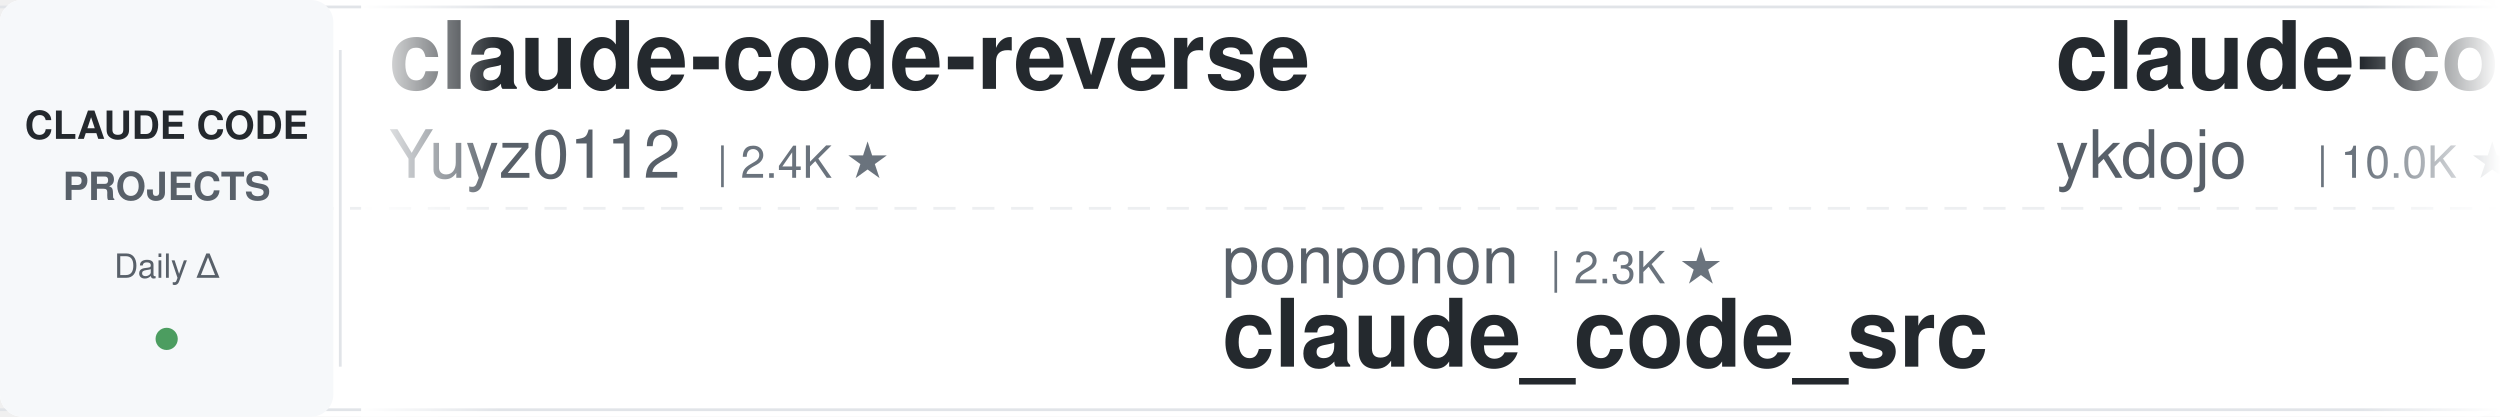
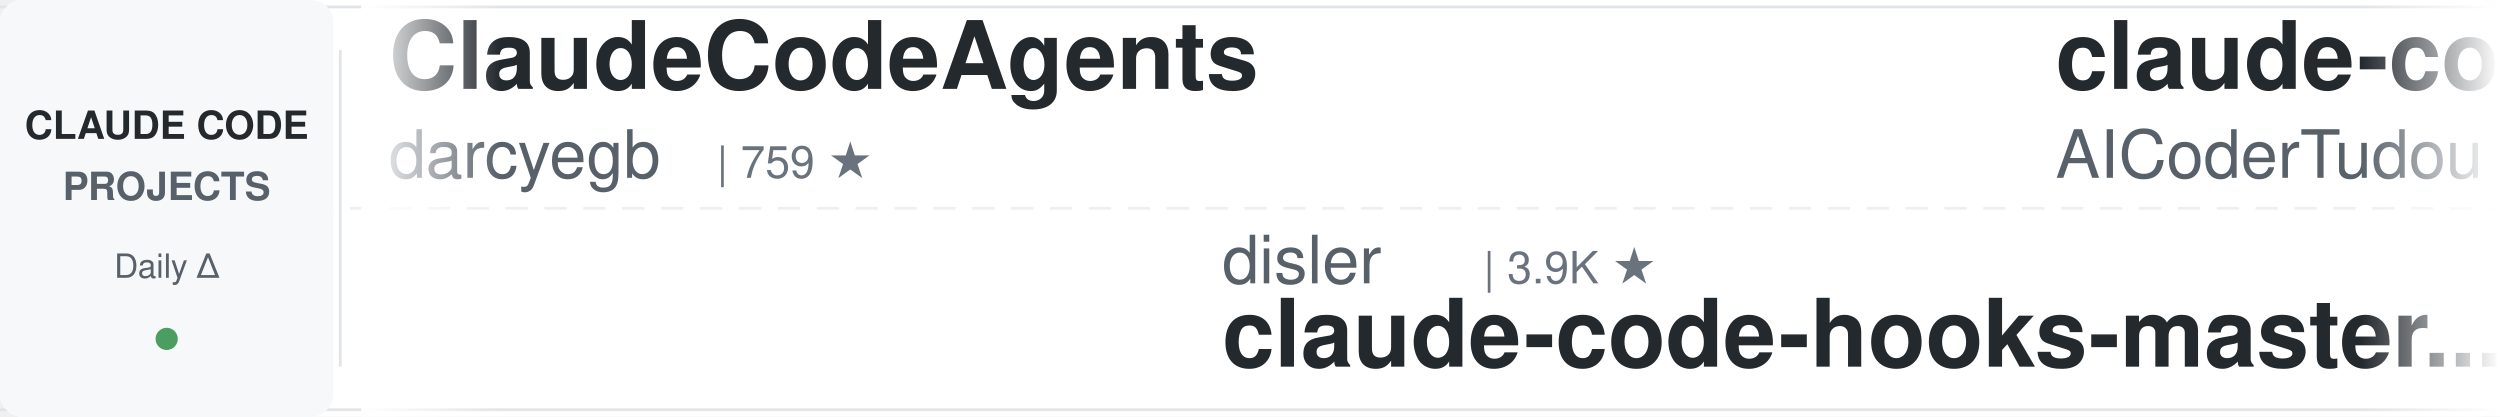
<svg xmlns="http://www.w3.org/2000/svg" width="900" height="150">
  <defs>
    <linearGradient id="leftFade" x1="0%" y1="0%" x2="100%" y2="0%">
      <stop offset="0%" style="stop-color:#ffffff;stop-opacity:1" />
      <stop offset="100%" style="stop-color:#ffffff;stop-opacity:0" />
    </linearGradient>
    <linearGradient id="rightFade" x1="0%" y1="0%" x2="100%" y2="0%">
      <stop offset="0%" style="stop-color:#ffffff;stop-opacity:0" />
      <stop offset="100%" style="stop-color:#ffffff;stop-opacity:1" />
    </linearGradient>
  </defs>
  <rect width="900" height="150" fill="#ffffff" rx="8" />
  <rect x="0" y="2" width="900" height="1" fill="#e1e4e8" />
  <rect x="0" y="147" width="900" height="1" fill="#e1e4e8" />
  <line x1="0" y1="75" x2="900" y2="75" stroke="#e1e4e8" stroke-width="1" stroke-dasharray="8 6" opacity="0.6" />
  <rect x="0" y="0" width="120" height="150" fill="#f6f8fa" rx="8" />
  <text x="60" y="50" font-family="-apple-system, BlinkMacSystemFont, 'Segoe UI', Helvetica, Arial, sans-serif" font-size="14" font-weight="600" fill="#24292e" text-anchor="middle">CLAUDE CODE</text>
  <text x="60" y="72" font-family="-apple-system, BlinkMacSystemFont, 'Segoe UI', Helvetica, Arial, sans-serif" font-size="14" font-weight="600" fill="#586069" text-anchor="middle">PROJECTS</text>
  <text x="60" y="100" font-family="-apple-system, BlinkMacSystemFont, 'Segoe UI', Helvetica, Arial, sans-serif" font-size="12" font-weight="500" fill="#586069" text-anchor="middle">Daily Δ</text>
  <circle cx="60" cy="122" r="4" fill="#22863a" opacity="0.8" />
  <rect x="122" y="18" width="1" height="114" fill="#e1e4e8" />
  <clipPath id="tickerClip">
    <rect x="130" y="0" width="770" height="150" />
  </clipPath>
  <g clip-path="url(#tickerClip)">
    <g id="tickerItems">
      <animateTransform attributeName="transform" attributeType="XML" type="translate" from="0 0" to="-3000 0" dur="54s" repeatCount="indefinite" />
      <g transform="translate(0, 0)">
-         <text x="140" y="32" font-family="-apple-system, BlinkMacSystemFont, 'Segoe UI', Helvetica, Arial, sans-serif" font-size="34" font-weight="600" fill="#24292e">claude-code-reverse</text>
-         <text x="140" y="64" font-family="-apple-system, BlinkMacSystemFont, 'Segoe UI', Helvetica, Arial, sans-serif" font-size="24" font-weight="400" fill="#586069">Yuyz0112</text>
-         <text x="258" y="64" font-family="-apple-system, BlinkMacSystemFont, 'Segoe UI', Helvetica, Arial, sans-serif" font-size="16" font-weight="500" fill="#6a737d">| 2.4K ★</text>
+         <text x="140" y="32" font-family="-apple-system, BlinkMacSystemFont, 'Segoe UI', Helvetica, Arial, sans-serif" font-size="34" font-weight="600" fill="#24292e">ClaudeCodeAgents</text>
+         <text x="140" y="64" font-family="-apple-system, BlinkMacSystemFont, 'Segoe UI', Helvetica, Arial, sans-serif" font-size="24" font-weight="400" fill="#586069">darcyegb</text>
+         <text x="258" y="64" font-family="-apple-system, BlinkMacSystemFont, 'Segoe UI', Helvetica, Arial, sans-serif" font-size="16" font-weight="500" fill="#6a737d">| 759 ★</text>
      </g>
      <g transform="translate(300, 0)">
-         <text x="140" y="102" font-family="-apple-system, BlinkMacSystemFont, 'Segoe UI', Helvetica, Arial, sans-serif" font-size="24" font-weight="400" fill="#586069">ponponon</text>
-         <text x="258" y="102" font-family="-apple-system, BlinkMacSystemFont, 'Segoe UI', Helvetica, Arial, sans-serif" font-size="16" font-weight="500" fill="#6a737d">| 2.3K ★</text>
-         <text x="140" y="132" font-family="-apple-system, BlinkMacSystemFont, 'Segoe UI', Helvetica, Arial, sans-serif" font-size="34" font-weight="600" fill="#24292e">claude_code_src</text>
+         <text x="140" y="102" font-family="-apple-system, BlinkMacSystemFont, 'Segoe UI', Helvetica, Arial, sans-serif" font-size="24" font-weight="400" fill="#586069">disler</text>
+         <text x="234" y="102" font-family="-apple-system, BlinkMacSystemFont, 'Segoe UI', Helvetica, Arial, sans-serif" font-size="16" font-weight="500" fill="#6a737d">| 3.9K ★</text>
+         <text x="140" y="132" font-family="-apple-system, BlinkMacSystemFont, 'Segoe UI', Helvetica, Arial, sans-serif" font-size="34" font-weight="600" fill="#24292e">claude-code-hooks-master...</text>
      </g>
      <g transform="translate(600, 0)">
-         <text x="140" y="32" font-family="-apple-system, BlinkMacSystemFont, 'Segoe UI', Helvetica, Arial, sans-serif" font-size="34" font-weight="600" fill="#24292e">claude-code-tips</text>
-         <text x="140" y="64" font-family="-apple-system, BlinkMacSystemFont, 'Segoe UI', Helvetica, Arial, sans-serif" font-size="24" font-weight="400" fill="#586069">ykdojo</text>
-         <text x="234" y="64" font-family="-apple-system, BlinkMacSystemFont, 'Segoe UI', Helvetica, Arial, sans-serif" font-size="16" font-weight="500" fill="#6a737d">| 10.0K ★</text>
+         <text x="140" y="32" font-family="-apple-system, BlinkMacSystemFont, 'Segoe UI', Helvetica, Arial, sans-serif" font-size="34" font-weight="600" fill="#24292e">claude-code-tudou</text>
+         <text x="140" y="64" font-family="-apple-system, BlinkMacSystemFont, 'Segoe UI', Helvetica, Arial, sans-serif" font-size="24" font-weight="400" fill="#586069">AICoderTudou</text>
+         <text x="306" y="64" font-family="-apple-system, BlinkMacSystemFont, 'Segoe UI', Helvetica, Arial, sans-serif" font-size="16" font-weight="500" fill="#6a737d">| 495 ★</text>
      </g>
      <g transform="translate(900, 0)">
-         <text x="140" y="102" font-family="-apple-system, BlinkMacSystemFont, 'Segoe UI', Helvetica, Arial, sans-serif" font-size="24" font-weight="400" fill="#586069">Piebald-AI</text>
-         <text x="282" y="102" font-family="-apple-system, BlinkMacSystemFont, 'Segoe UI', Helvetica, Arial, sans-serif" font-size="16" font-weight="500" fill="#6a737d">| 12.5K ★</text>
-         <text x="140" y="132" font-family="-apple-system, BlinkMacSystemFont, 'Segoe UI', Helvetica, Arial, sans-serif" font-size="34" font-weight="600" fill="#24292e">claude-code-system-promp...</text>
+         <text x="140" y="102" font-family="-apple-system, BlinkMacSystemFont, 'Segoe UI', Helvetica, Arial, sans-serif" font-size="24" font-weight="400" fill="#586069">luyao618</text>
+         <text x="258" y="102" font-family="-apple-system, BlinkMacSystemFont, 'Segoe UI', Helvetica, Arial, sans-serif" font-size="16" font-weight="500" fill="#6a737d">| 1.7K ★</text>
+         <text x="140" y="132" font-family="-apple-system, BlinkMacSystemFont, 'Segoe UI', Helvetica, Arial, sans-serif" font-size="34" font-weight="600" fill="#24292e">Claude-Code-Source-Study</text>
      </g>
      <g transform="translate(1200, 0)">
-         <text x="140" y="32" font-family="-apple-system, BlinkMacSystemFont, 'Segoe UI', Helvetica, Arial, sans-serif" font-size="34" font-weight="600" fill="#24292e">Claude-Code-Game-Studios</text>
-         <text x="140" y="64" font-family="-apple-system, BlinkMacSystemFont, 'Segoe UI', Helvetica, Arial, sans-serif" font-size="24" font-weight="400" fill="#586069">Donchitos</text>
-         <text x="270" y="64" font-family="-apple-system, BlinkMacSystemFont, 'Segoe UI', Helvetica, Arial, sans-serif" font-size="16" font-weight="500" fill="#6a737d">| 24.7K ★</text>
+         <text x="140" y="32" font-family="-apple-system, BlinkMacSystemFont, 'Segoe UI', Helvetica, Arial, sans-serif" font-size="34" font-weight="600" fill="#24292e">claude-code-guide</text>
+         <text x="140" y="64" font-family="-apple-system, BlinkMacSystemFont, 'Segoe UI', Helvetica, Arial, sans-serif" font-size="24" font-weight="400" fill="#586069">zebbern</text>
+         <text x="246" y="64" font-family="-apple-system, BlinkMacSystemFont, 'Segoe UI', Helvetica, Arial, sans-serif" font-size="16" font-weight="500" fill="#6a737d">| 4.6K ★</text>
      </g>
      <g transform="translate(1500, 0)">
-         <text x="140" y="102" font-family="-apple-system, BlinkMacSystemFont, 'Segoe UI', Helvetica, Arial, sans-serif" font-size="24" font-weight="400" fill="#586069">zebbern</text>
-         <text x="246" y="102" font-family="-apple-system, BlinkMacSystemFont, 'Segoe UI', Helvetica, Arial, sans-serif" font-size="16" font-weight="500" fill="#6a737d">| 4.6K ★</text>
-         <text x="140" y="132" font-family="-apple-system, BlinkMacSystemFont, 'Segoe UI', Helvetica, Arial, sans-serif" font-size="34" font-weight="600" fill="#24292e">claude-code-guide</text>
+         <text x="140" y="102" font-family="-apple-system, BlinkMacSystemFont, 'Segoe UI', Helvetica, Arial, sans-serif" font-size="24" font-weight="400" fill="#586069">alejandrobalderas</text>
+         <text x="366" y="102" font-family="-apple-system, BlinkMacSystemFont, 'Segoe UI', Helvetica, Arial, sans-serif" font-size="16" font-weight="500" fill="#6a737d">| 2.8K ★</text>
+         <text x="140" y="132" font-family="-apple-system, BlinkMacSystemFont, 'Segoe UI', Helvetica, Arial, sans-serif" font-size="34" font-weight="600" fill="#24292e">claude-code-from-source</text>
      </g>
      <g transform="translate(1800, 0)">
-         <text x="140" y="32" font-family="-apple-system, BlinkMacSystemFont, 'Segoe UI', Helvetica, Arial, sans-serif" font-size="34" font-weight="600" fill="#24292e">claude-code-templates</text>
-         <text x="140" y="64" font-family="-apple-system, BlinkMacSystemFont, 'Segoe UI', Helvetica, Arial, sans-serif" font-size="24" font-weight="400" fill="#586069">davila7</text>
-         <text x="246" y="64" font-family="-apple-system, BlinkMacSystemFont, 'Segoe UI', Helvetica, Arial, sans-serif" font-size="16" font-weight="500" fill="#6a737d">| 30.5K ★</text>
+         <text x="140" y="32" font-family="-apple-system, BlinkMacSystemFont, 'Segoe UI', Helvetica, Arial, sans-serif" font-size="34" font-weight="600" fill="#24292e">claude-code-prompts</text>
+         <text x="140" y="64" font-family="-apple-system, BlinkMacSystemFont, 'Segoe UI', Helvetica, Arial, sans-serif" font-size="24" font-weight="400" fill="#586069">repowise-dev</text>
+         <text x="306" y="64" font-family="-apple-system, BlinkMacSystemFont, 'Segoe UI', Helvetica, Arial, sans-serif" font-size="16" font-weight="500" fill="#6a737d">| 1.2K ★</text>
      </g>
      <g transform="translate(2100, 0)">
-         <text x="140" y="102" font-family="-apple-system, BlinkMacSystemFont, 'Segoe UI', Helvetica, Arial, sans-serif" font-size="24" font-weight="400" fill="#586069">lintsinghua</text>
-         <text x="294" y="102" font-family="-apple-system, BlinkMacSystemFont, 'Segoe UI', Helvetica, Arial, sans-serif" font-size="16" font-weight="500" fill="#6a737d">| 4.2K ★</text>
-         <text x="140" y="132" font-family="-apple-system, BlinkMacSystemFont, 'Segoe UI', Helvetica, Arial, sans-serif" font-size="34" font-weight="600" fill="#24292e">claude-code-book</text>
+         <text x="140" y="102" font-family="-apple-system, BlinkMacSystemFont, 'Segoe UI', Helvetica, Arial, sans-serif" font-size="24" font-weight="400" fill="#586069">Pimzino</text>
+         <text x="246" y="102" font-family="-apple-system, BlinkMacSystemFont, 'Segoe UI', Helvetica, Arial, sans-serif" font-size="16" font-weight="500" fill="#6a737d">| 3.9K ★</text>
+         <text x="140" y="132" font-family="-apple-system, BlinkMacSystemFont, 'Segoe UI', Helvetica, Arial, sans-serif" font-size="34" font-weight="600" fill="#24292e">claude-code-spec-workflo...</text>
      </g>
      <g transform="translate(2400, 0)">
-         <text x="140" y="32" font-family="-apple-system, BlinkMacSystemFont, 'Segoe UI', Helvetica, Arial, sans-serif" font-size="34" font-weight="600" fill="#24292e">ralph-claude-code</text>
-         <text x="140" y="64" font-family="-apple-system, BlinkMacSystemFont, 'Segoe UI', Helvetica, Arial, sans-serif" font-size="24" font-weight="400" fill="#586069">frankbria</text>
-         <text x="270" y="64" font-family="-apple-system, BlinkMacSystemFont, 'Segoe UI', Helvetica, Arial, sans-serif" font-size="16" font-weight="500" fill="#6a737d">| 9.6K ★</text>
+         <text x="140" y="32" font-family="-apple-system, BlinkMacSystemFont, 'Segoe UI', Helvetica, Arial, sans-serif" font-size="34" font-weight="600" fill="#24292e">claude-code-source</text>
+         <text x="140" y="64" font-family="-apple-system, BlinkMacSystemFont, 'Segoe UI', Helvetica, Arial, sans-serif" font-size="24" font-weight="400" fill="#586069">AprilNEA</text>
+         <text x="258" y="64" font-family="-apple-system, BlinkMacSystemFont, 'Segoe UI', Helvetica, Arial, sans-serif" font-size="16" font-weight="500" fill="#6a737d">| 392 ★</text>
      </g>
      <g transform="translate(2700, 0)">
-         <text x="140" y="102" font-family="-apple-system, BlinkMacSystemFont, 'Segoe UI', Helvetica, Arial, sans-serif" font-size="24" font-weight="400" fill="#586069">Njengah</text>
-         <text x="246" y="102" font-family="-apple-system, BlinkMacSystemFont, 'Segoe UI', Helvetica, Arial, sans-serif" font-size="16" font-weight="500" fill="#6a737d">| 1.9K ★</text>
-         <text x="140" y="132" font-family="-apple-system, BlinkMacSystemFont, 'Segoe UI', Helvetica, Arial, sans-serif" font-size="34" font-weight="600" fill="#24292e">claude-code-cheat-sheet</text>
+         <text x="140" y="102" font-family="-apple-system, BlinkMacSystemFont, 'Segoe UI', Helvetica, Arial, sans-serif" font-size="24" font-weight="400" fill="#586069">anthropics</text>
+         <text x="282" y="102" font-family="-apple-system, BlinkMacSystemFont, 'Segoe UI', Helvetica, Arial, sans-serif" font-size="16" font-weight="500" fill="#6a737d">| 173.0K ★</text>
+         <text x="140" y="132" font-family="-apple-system, BlinkMacSystemFont, 'Segoe UI', Helvetica, Arial, sans-serif" font-size="34" font-weight="600" fill="#24292e">skills</text>
      </g>
      <g transform="translate(3000, 0)">
-         <text x="140" y="32" font-family="-apple-system, BlinkMacSystemFont, 'Segoe UI', Helvetica, Arial, sans-serif" font-size="34" font-weight="600" fill="#24292e">claude-code-reverse</text>
-         <text x="140" y="64" font-family="-apple-system, BlinkMacSystemFont, 'Segoe UI', Helvetica, Arial, sans-serif" font-size="24" font-weight="400" fill="#586069">Yuyz0112</text>
-         <text x="258" y="64" font-family="-apple-system, BlinkMacSystemFont, 'Segoe UI', Helvetica, Arial, sans-serif" font-size="16" font-weight="500" fill="#6a737d">| 2.4K ★</text>
+         <text x="140" y="32" font-family="-apple-system, BlinkMacSystemFont, 'Segoe UI', Helvetica, Arial, sans-serif" font-size="34" font-weight="600" fill="#24292e">ClaudeCodeAgents</text>
+         <text x="140" y="64" font-family="-apple-system, BlinkMacSystemFont, 'Segoe UI', Helvetica, Arial, sans-serif" font-size="24" font-weight="400" fill="#586069">darcyegb</text>
+         <text x="258" y="64" font-family="-apple-system, BlinkMacSystemFont, 'Segoe UI', Helvetica, Arial, sans-serif" font-size="16" font-weight="500" fill="#6a737d">| 759 ★</text>
      </g>
      <g transform="translate(3300, 0)">
-         <text x="140" y="102" font-family="-apple-system, BlinkMacSystemFont, 'Segoe UI', Helvetica, Arial, sans-serif" font-size="24" font-weight="400" fill="#586069">ponponon</text>
-         <text x="258" y="102" font-family="-apple-system, BlinkMacSystemFont, 'Segoe UI', Helvetica, Arial, sans-serif" font-size="16" font-weight="500" fill="#6a737d">| 2.3K ★</text>
-         <text x="140" y="132" font-family="-apple-system, BlinkMacSystemFont, 'Segoe UI', Helvetica, Arial, sans-serif" font-size="34" font-weight="600" fill="#24292e">claude_code_src</text>
+         <text x="140" y="102" font-family="-apple-system, BlinkMacSystemFont, 'Segoe UI', Helvetica, Arial, sans-serif" font-size="24" font-weight="400" fill="#586069">disler</text>
+         <text x="234" y="102" font-family="-apple-system, BlinkMacSystemFont, 'Segoe UI', Helvetica, Arial, sans-serif" font-size="16" font-weight="500" fill="#6a737d">| 3.9K ★</text>
+         <text x="140" y="132" font-family="-apple-system, BlinkMacSystemFont, 'Segoe UI', Helvetica, Arial, sans-serif" font-size="34" font-weight="600" fill="#24292e">claude-code-hooks-master...</text>
      </g>
      <g transform="translate(3600, 0)">
-         <text x="140" y="32" font-family="-apple-system, BlinkMacSystemFont, 'Segoe UI', Helvetica, Arial, sans-serif" font-size="34" font-weight="600" fill="#24292e">claude-code-tips</text>
-         <text x="140" y="64" font-family="-apple-system, BlinkMacSystemFont, 'Segoe UI', Helvetica, Arial, sans-serif" font-size="24" font-weight="400" fill="#586069">ykdojo</text>
-         <text x="234" y="64" font-family="-apple-system, BlinkMacSystemFont, 'Segoe UI', Helvetica, Arial, sans-serif" font-size="16" font-weight="500" fill="#6a737d">| 10.0K ★</text>
+         <text x="140" y="32" font-family="-apple-system, BlinkMacSystemFont, 'Segoe UI', Helvetica, Arial, sans-serif" font-size="34" font-weight="600" fill="#24292e">claude-code-tudou</text>
+         <text x="140" y="64" font-family="-apple-system, BlinkMacSystemFont, 'Segoe UI', Helvetica, Arial, sans-serif" font-size="24" font-weight="400" fill="#586069">AICoderTudou</text>
+         <text x="306" y="64" font-family="-apple-system, BlinkMacSystemFont, 'Segoe UI', Helvetica, Arial, sans-serif" font-size="16" font-weight="500" fill="#6a737d">| 495 ★</text>
      </g>
      <g transform="translate(3900, 0)">
-         <text x="140" y="102" font-family="-apple-system, BlinkMacSystemFont, 'Segoe UI', Helvetica, Arial, sans-serif" font-size="24" font-weight="400" fill="#586069">Piebald-AI</text>
-         <text x="282" y="102" font-family="-apple-system, BlinkMacSystemFont, 'Segoe UI', Helvetica, Arial, sans-serif" font-size="16" font-weight="500" fill="#6a737d">| 12.5K ★</text>
-         <text x="140" y="132" font-family="-apple-system, BlinkMacSystemFont, 'Segoe UI', Helvetica, Arial, sans-serif" font-size="34" font-weight="600" fill="#24292e">claude-code-system-promp...</text>
+         <text x="140" y="102" font-family="-apple-system, BlinkMacSystemFont, 'Segoe UI', Helvetica, Arial, sans-serif" font-size="24" font-weight="400" fill="#586069">luyao618</text>
+         <text x="258" y="102" font-family="-apple-system, BlinkMacSystemFont, 'Segoe UI', Helvetica, Arial, sans-serif" font-size="16" font-weight="500" fill="#6a737d">| 1.7K ★</text>
+         <text x="140" y="132" font-family="-apple-system, BlinkMacSystemFont, 'Segoe UI', Helvetica, Arial, sans-serif" font-size="34" font-weight="600" fill="#24292e">Claude-Code-Source-Study</text>
      </g>
    </g>
  </g>
  <rect x="130" y="0" width="50" height="150" fill="url(#leftFade)" />
  <rect x="850" y="0" width="50" height="150" fill="url(#rightFade)" />
</svg>
